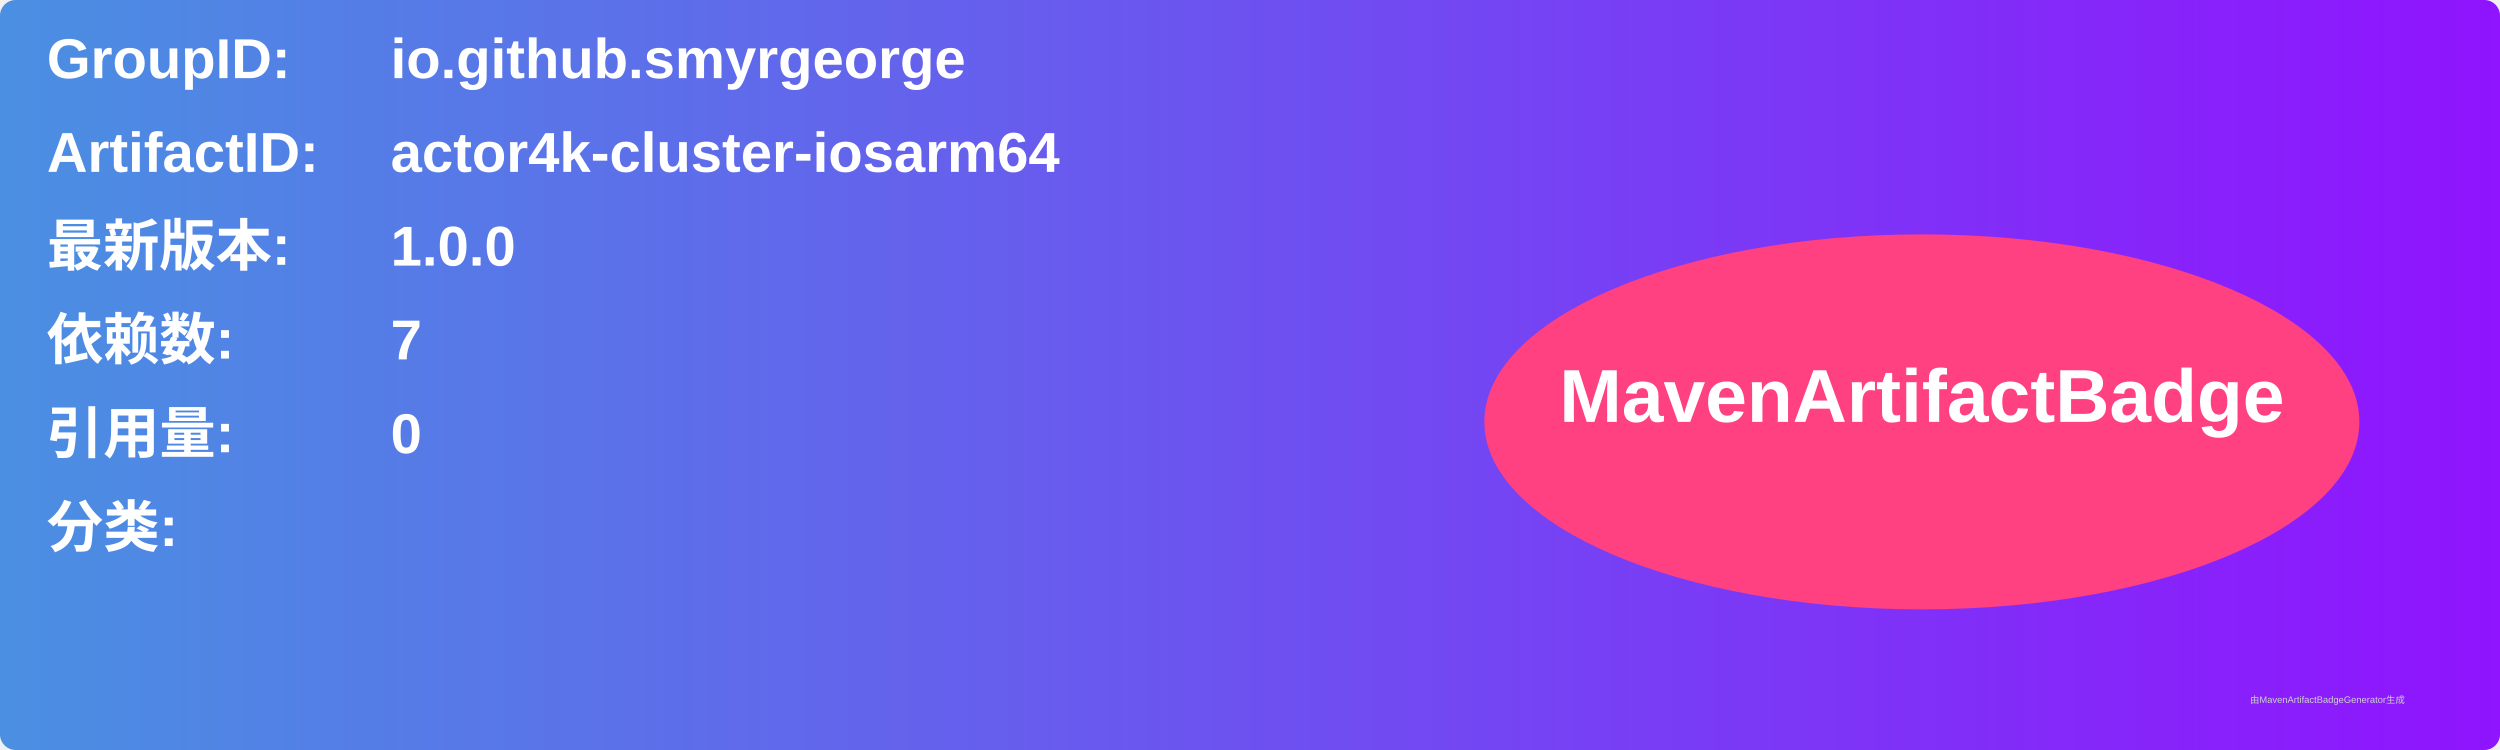
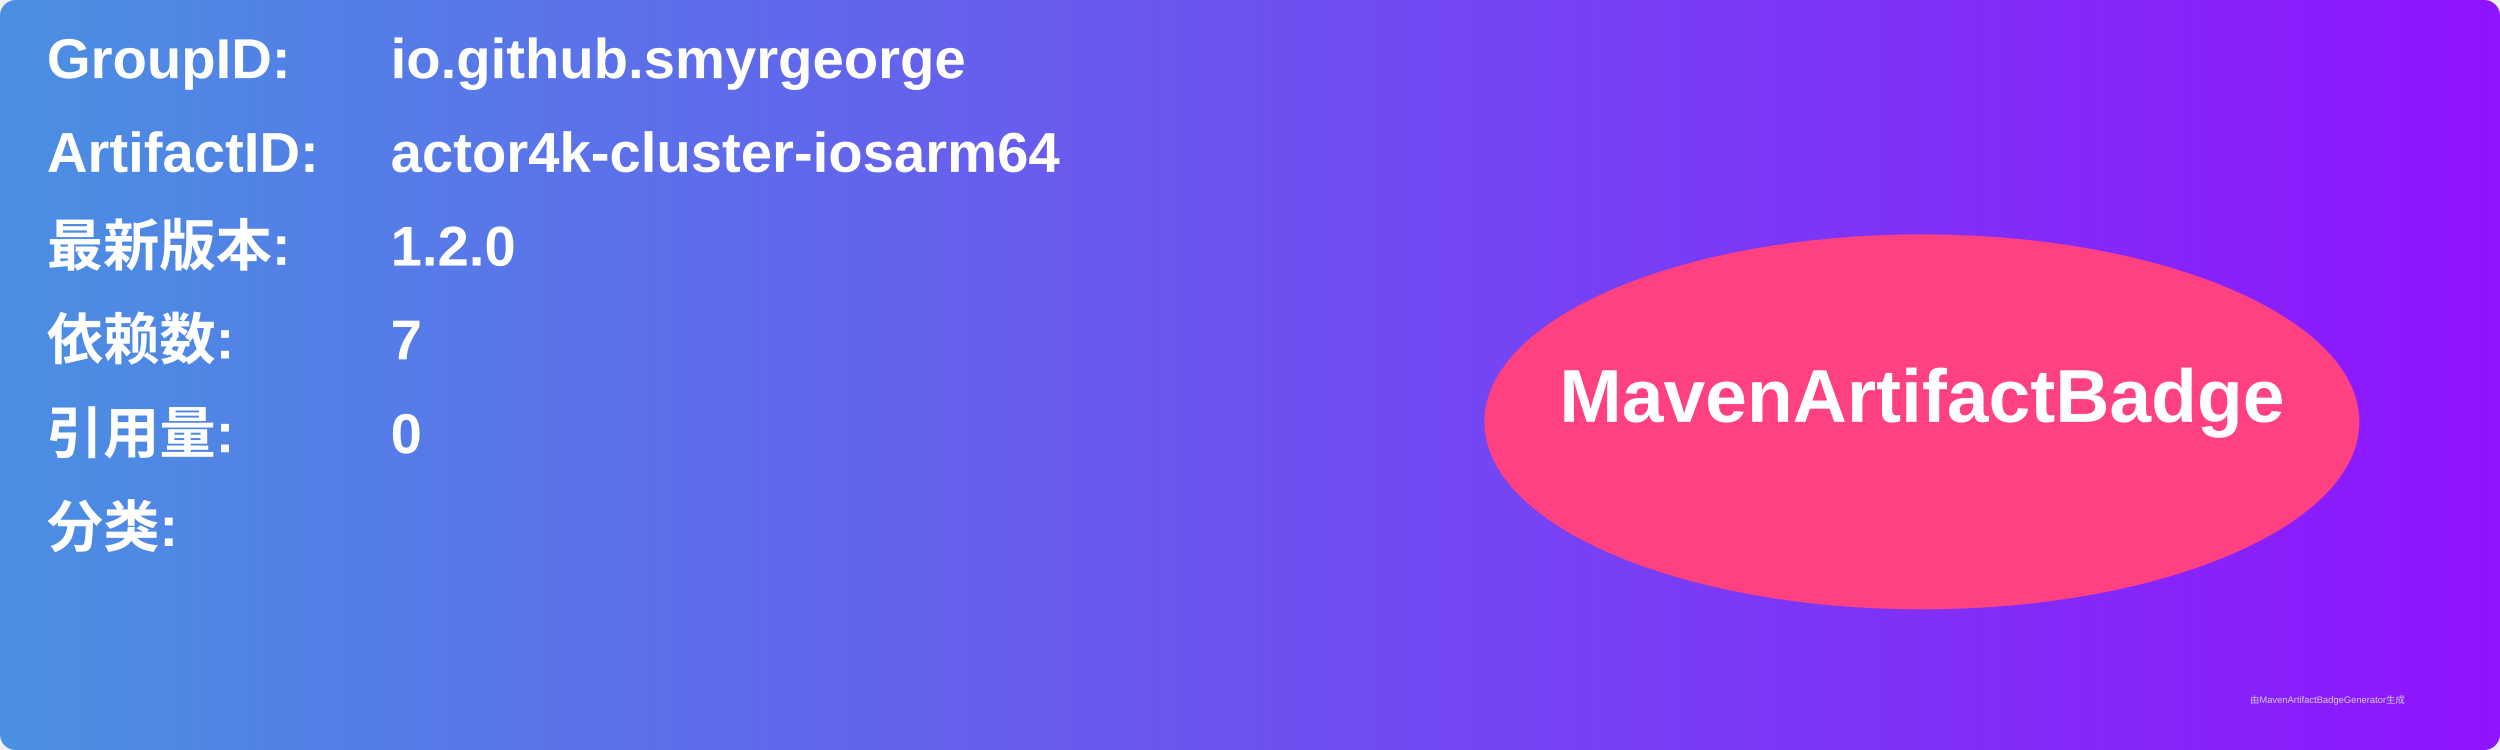
<svg xmlns="http://www.w3.org/2000/svg" width="800" height="240" viewBox="0 0 800 240">
  <linearGradient id="grad" x1="0%" y1="0%" x2="100%" y2="0%">
    <stop offset="0%" stop-color="#4a90e2" />
    <stop offset="100%" stop-color="#9013fe" />
  </linearGradient>
  <rect width="100%" height="100%" rx="5" ry="5" fill="url(#grad)" />
  <g transform="translate(15, 15)">
    <text x="0" y="10" font-family="Arial" font-size="18" fill="white" font-weight="bold" width="260">GroupID:</text>
    <text x="110" y="10" font-family="Arial" font-size="18" fill="white" font-weight="bold" width="460">io.github.smyrgeorge</text>
    <text x="0" y="40" font-family="Arial" font-size="18" fill="white" font-weight="bold" width="260">ArtifactID:</text>
    <text x="110" y="40" font-family="Arial" font-size="18" fill="white" font-weight="bold" width="460">actor4k-cluster-iosarm64</text>
    <text x="0" y="70" font-family="Arial" font-size="18" fill="white" font-weight="bold">最新版本:</text>
    <text x="110" y="70" font-family="Arial" font-size="18" fill="white" font-weight="bold">
-       <tspan font-weight="bold">1.0.0</tspan>
+       <tspan font-weight="bold">1.2.0</tspan>
    </text>
    <text x="0" y="100" font-family="Arial" font-size="18" fill="white" font-weight="bold">依赖数: </text>
    <text x="110" y="100" font-family="Arial" font-size="18" fill="white">
      <tspan font-weight="bold">7</tspan>
    </text>
    <text x="0" y="130" font-family="Arial" font-size="18" fill="white" font-weight="bold">引用量: </text>
    <text x="110" y="130" font-family="Arial" font-size="18" fill="white">
      <tspan font-weight="bold">0</tspan>
    </text>
    <text x="0" y="160" font-family="Arial" font-size="18" fill="white" font-weight="bold">分类:</text>
    <text x="10" y="190" font-family="Arial" font-size="10" fill="white">
      <tspan font-weight="bold" />
    </text>
    <ellipse cx="600" cy="120" rx="140" ry="60" fill="#ff4081" />
    <text x="600" y="120" text-anchor="middle" font-family="Arial" font-size="24" fill="white" font-weight="bold">MavenArtifactBadge</text>
  </g>
  <text x="720" y="225" font-family="Arial" font-size="3" fill="#d0d0d0">由MavenArtifactBadgeGenerator生成</text>
</svg>
